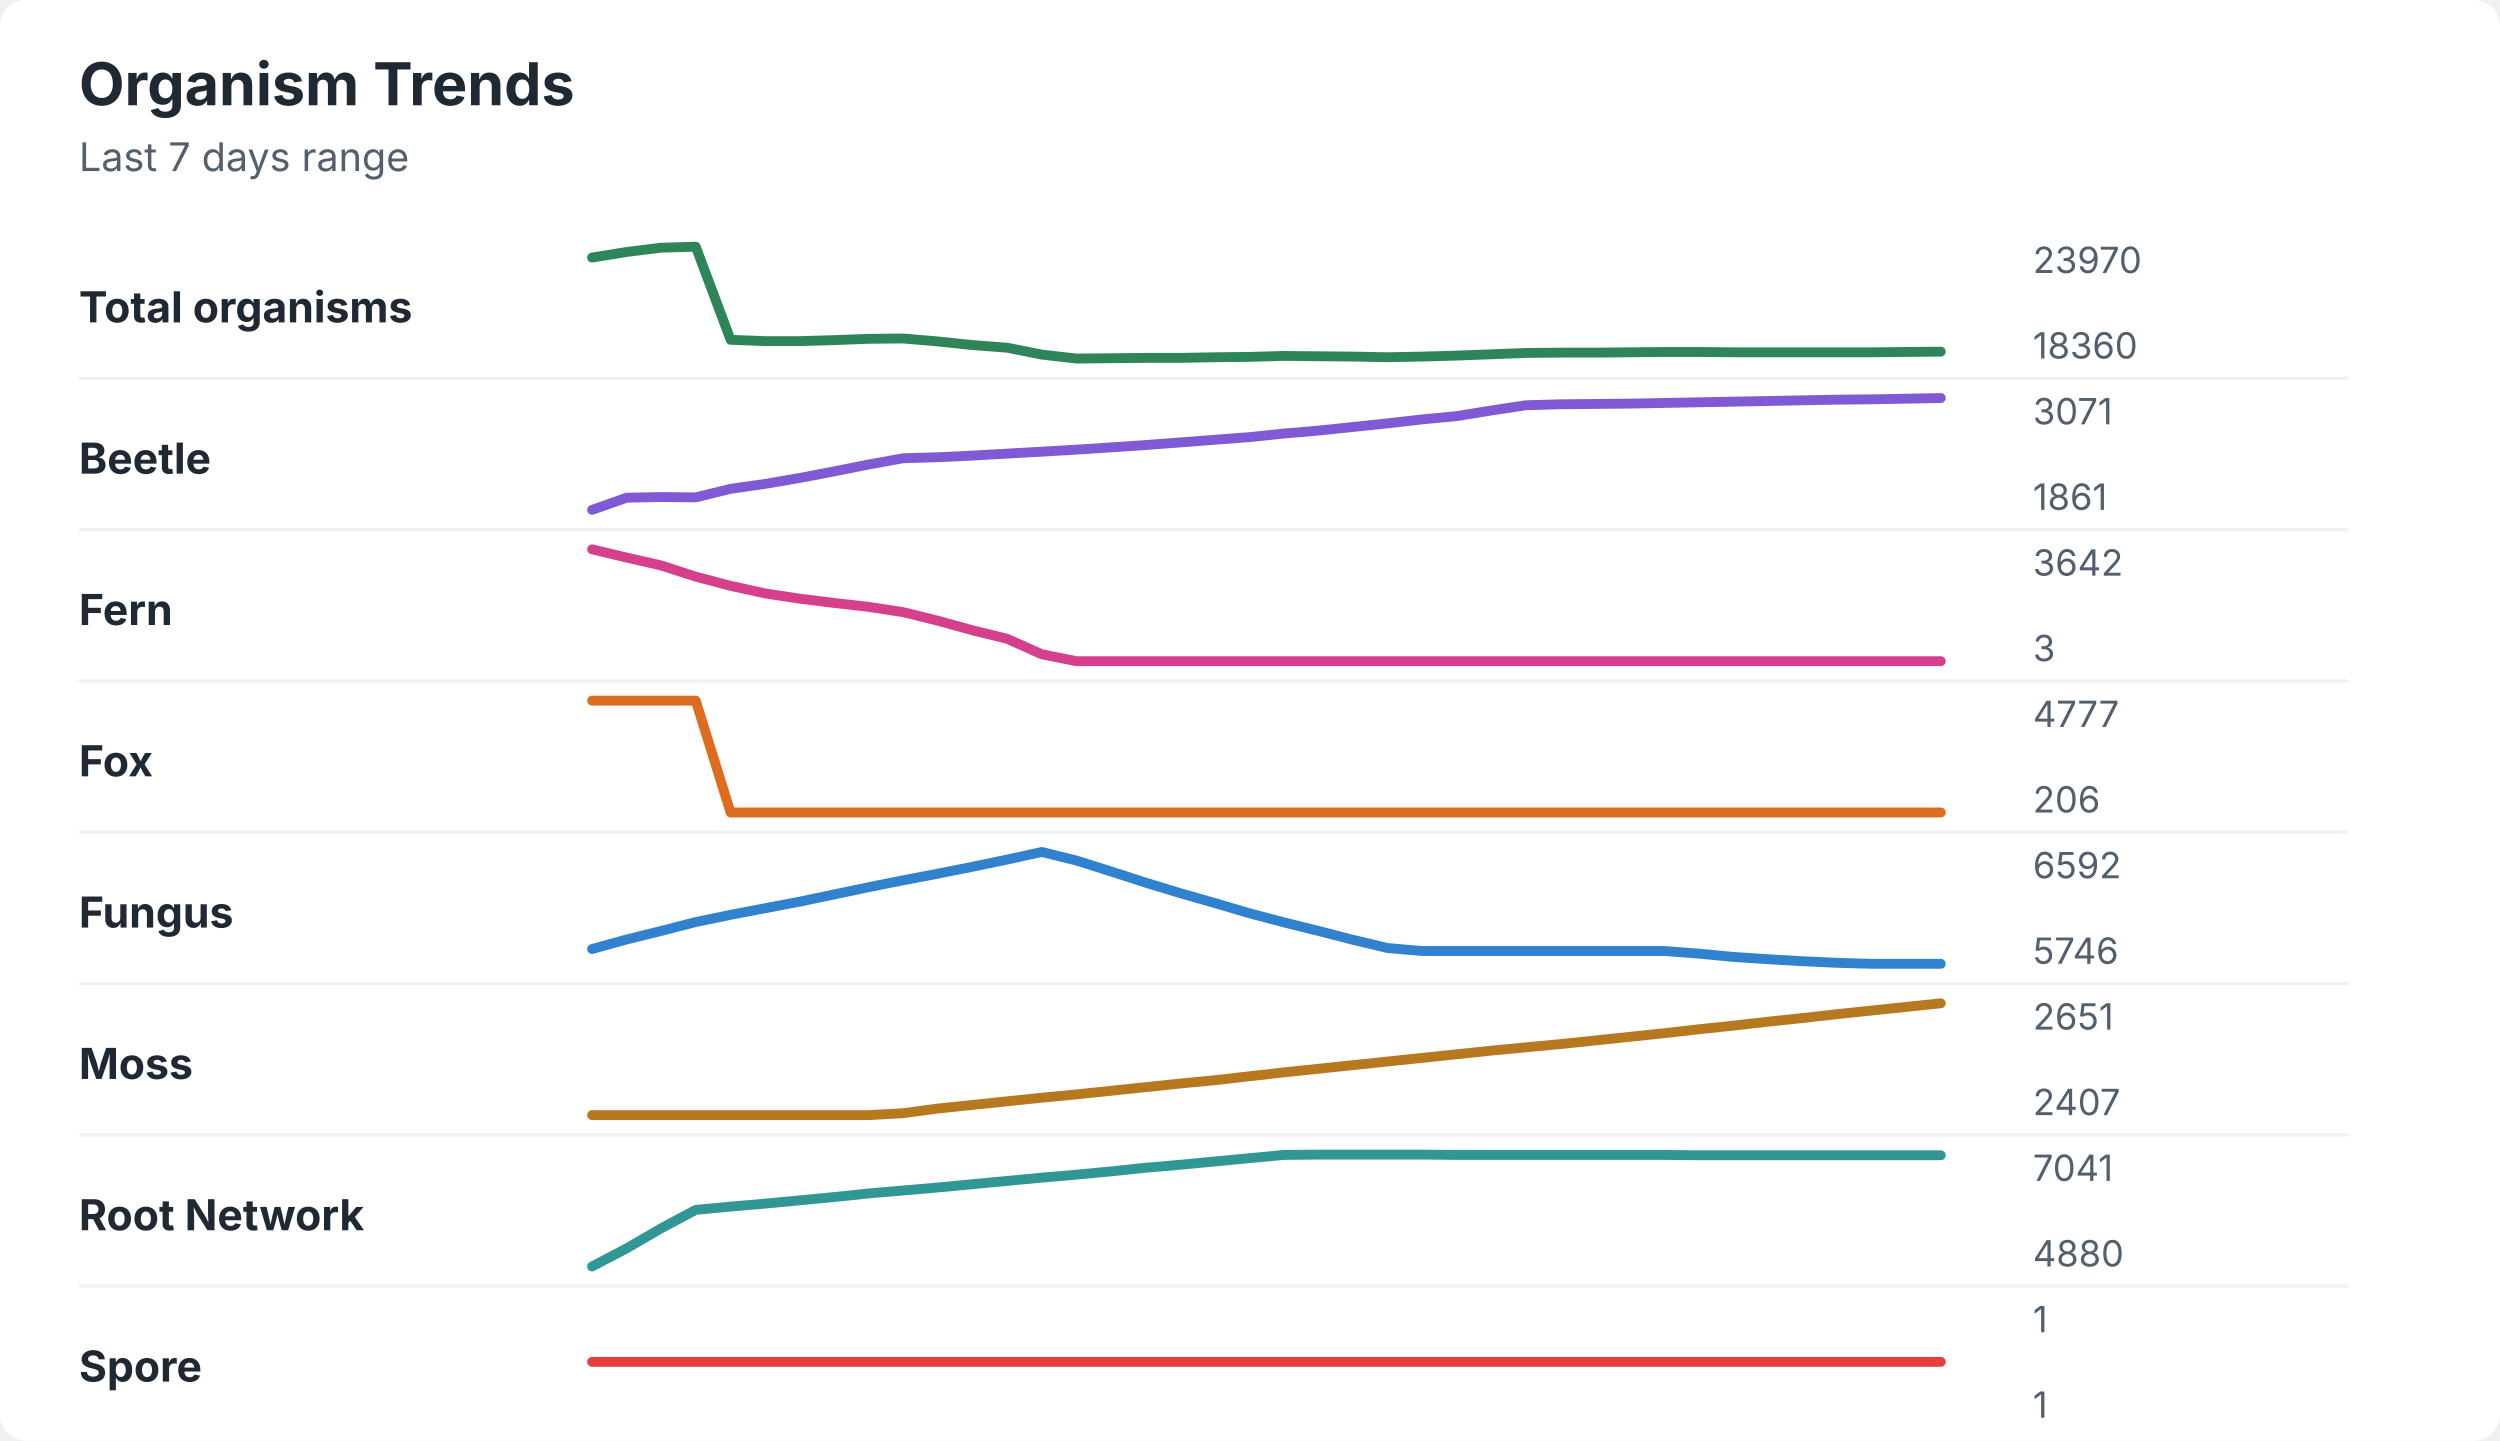
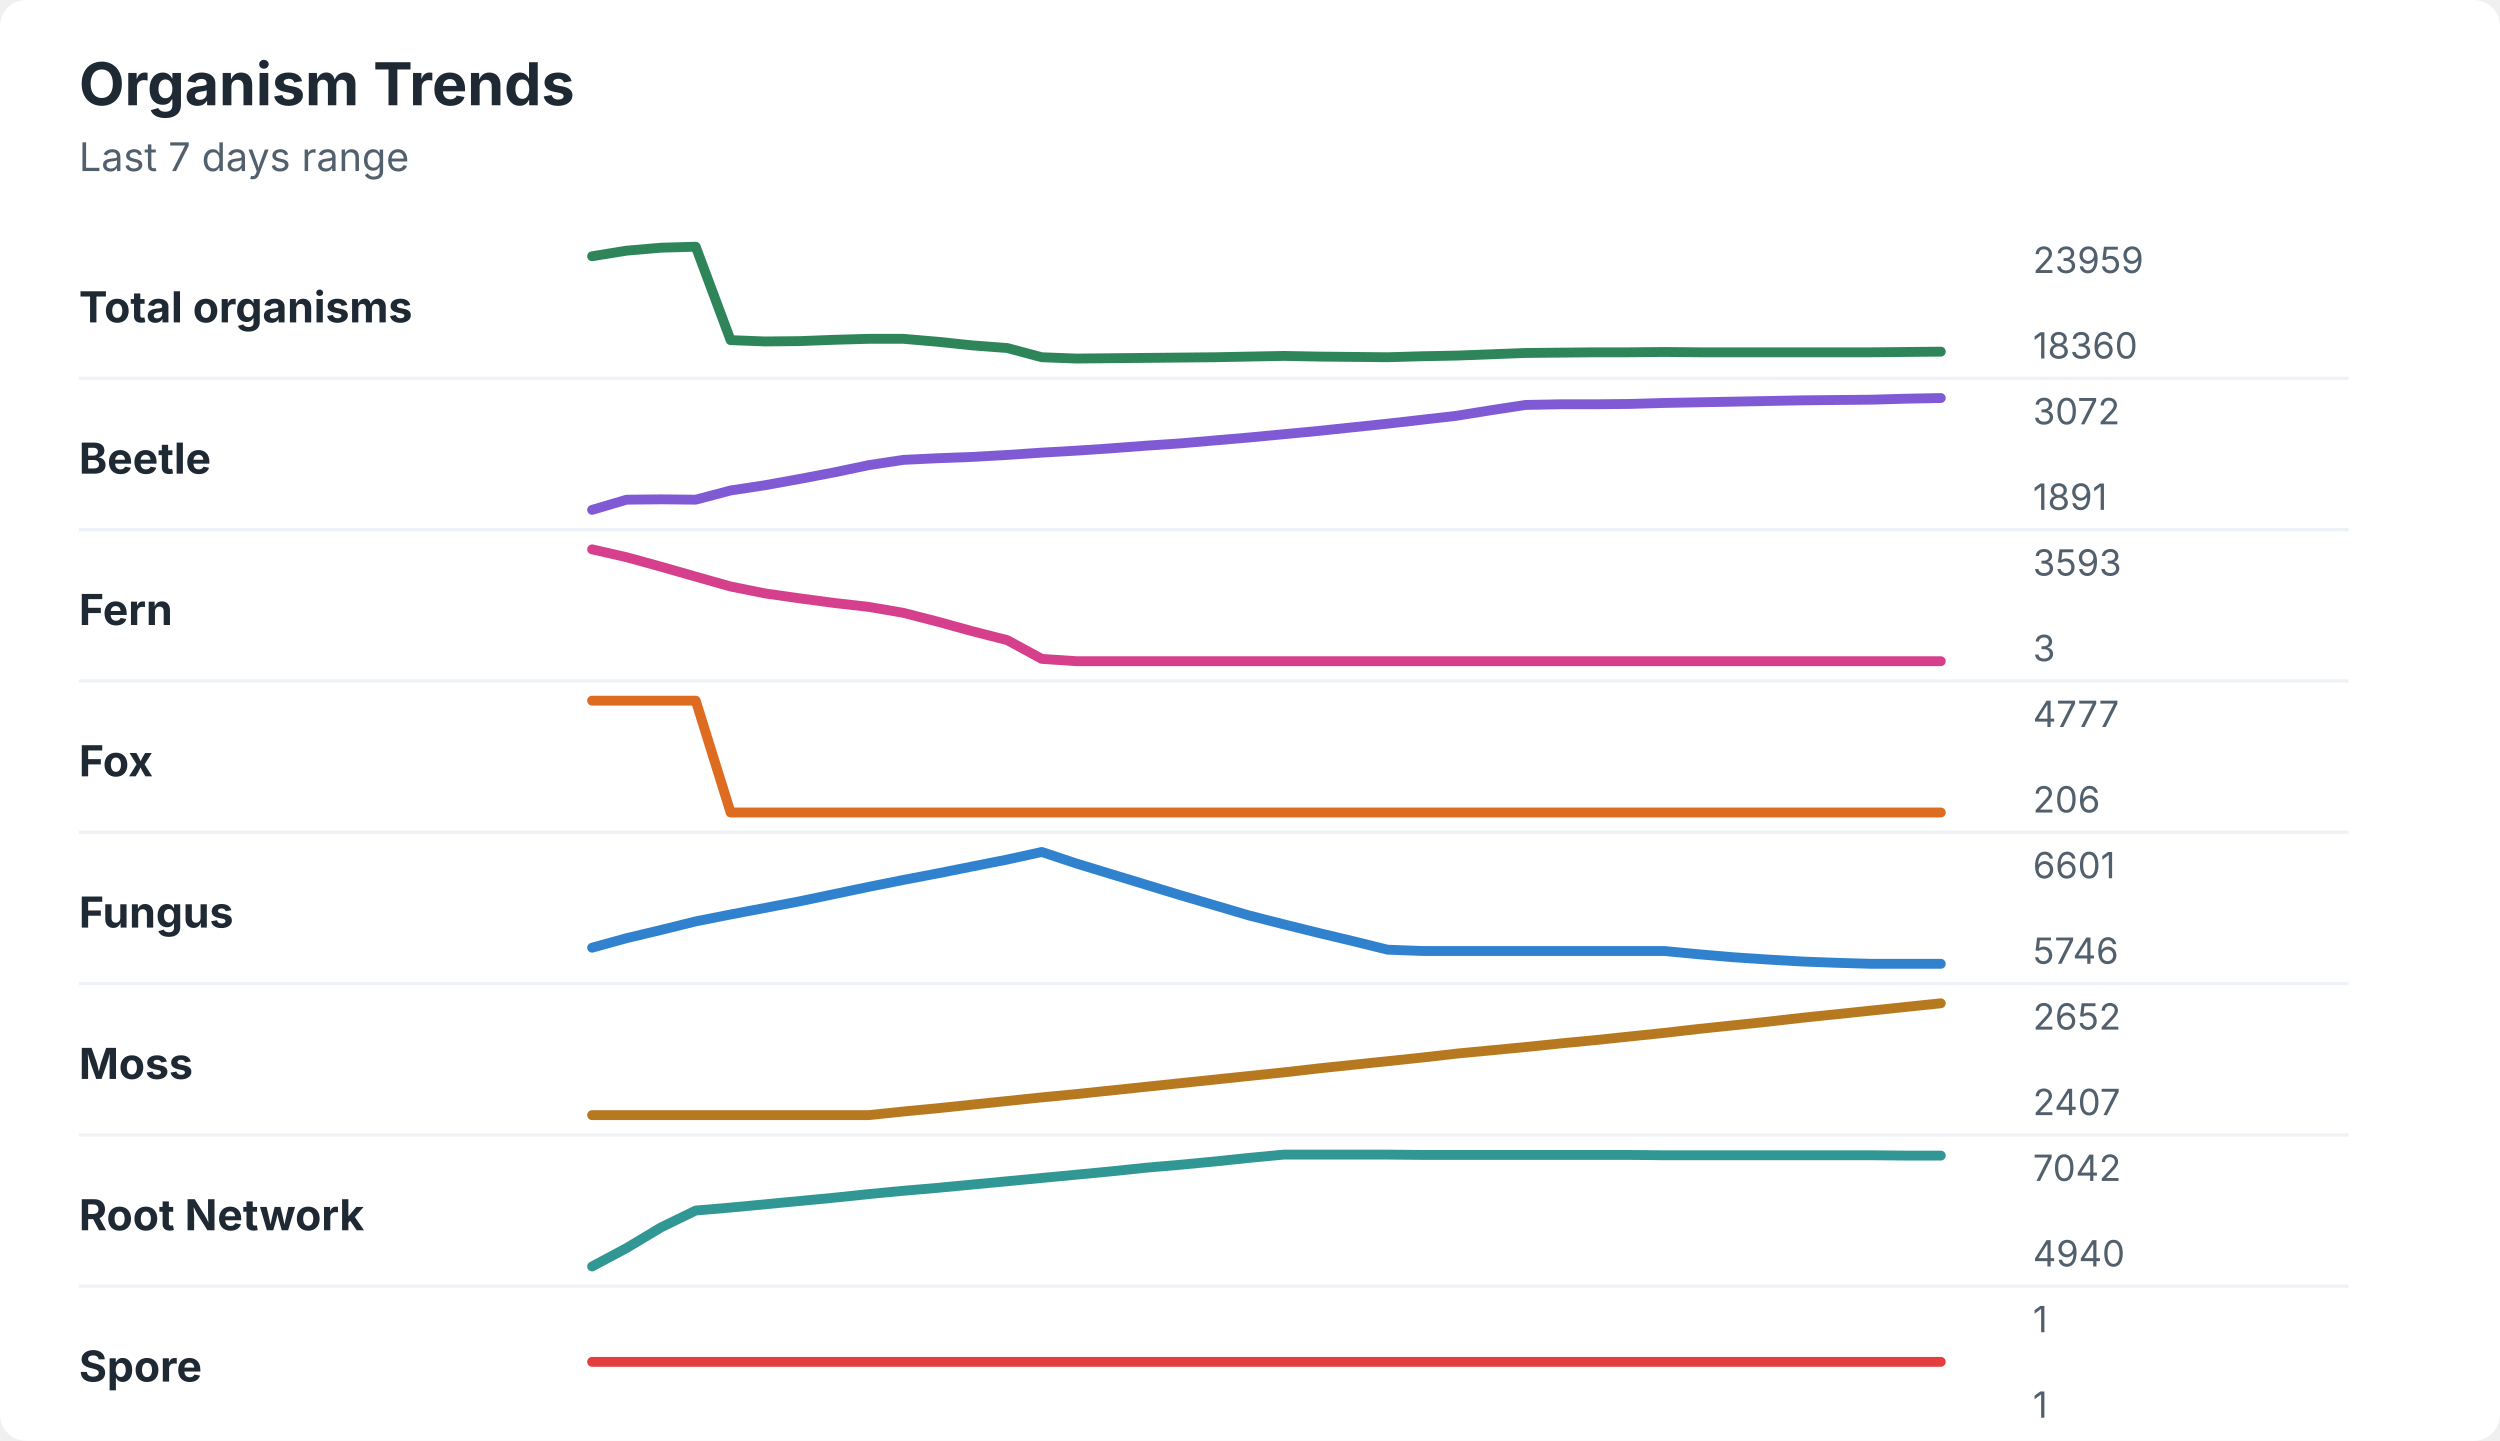
<svg xmlns="http://www.w3.org/2000/svg" width="760" height="438" viewBox="0 0 760 438" role="img" aria-labelledby="title desc">
  <rect width="760" height="438" rx="8" fill="#ffffff" />
  <style>
    text { font-family: -apple-system, BlinkMacSystemFont, "Segoe UI", sans-serif; }
    .title { font-size: 18px; font-weight: 700; fill: #1f2933; }
    .subtitle { font-size: 12px; fill: #52606d; }
    .label { font-size: 13px; font-weight: 650; fill: #1f2933; }
    .axis-value { font-size: 11px; fill: #52606d; }
    .separator { stroke: #eef2f7; stroke-width: 1; }
  </style>
  <text x="24" y="32" class="title">Organism Trends</text>
  <text x="24" y="52" class="subtitle">Last 7 days range</text>
  <text x="24" y="98" class="label">Total organisms</text>
-   <polyline points="180.0,78.3 190.5,76.6 201.0,75.3 211.5,75.0 222.1,103.3 232.6,103.7 243.1,103.7 253.6,103.4 264.1,103.0 274.6,102.9 285.1,103.8 295.6,104.9 306.2,105.7 316.7,107.8 327.2,109.0 337.7,108.9 348.2,108.8 358.7,108.8 369.2,108.6 379.7,108.5 390.3,108.2 400.8,108.3 411.3,108.4 421.8,108.6 432.3,108.4 442.8,108.1 453.3,107.7 463.8,107.3 474.4,107.2 484.9,107.2 495.4,107.1 505.9,107.0 516.4,107.0 526.9,107.1 537.4,107.1 547.9,107.1 558.5,107.1 569.0,107.1 579.5,107.0 590.0,106.9 " fill="none" stroke="#2f855a" stroke-width="3" stroke-linecap="round" stroke-linejoin="round" />
-   <text x="618" y="83" class="axis-value">23970</text>
+   <polyline points="180.0,77.9 190.5,76.2 201.0,75.3 211.5,75.0 222.1,103.4 232.6,103.8 243.1,103.7 253.6,103.3 264.1,103.0 274.6,103.0 285.1,103.9 295.6,105.0 306.2,105.8 316.7,108.6 327.2,109.0 337.7,108.9 348.2,108.8 358.7,108.7 369.2,108.6 379.7,108.4 390.3,108.2 400.8,108.4 411.3,108.5 421.8,108.6 432.3,108.3 442.8,108.1 453.3,107.7 463.8,107.3 474.4,107.2 484.9,107.1 495.4,107.1 505.9,107.0 516.4,107.1 526.9,107.1 537.4,107.1 547.9,107.1 558.5,107.1 569.0,107.1 579.5,107.0 590.0,106.9 " fill="none" stroke="#2f855a" stroke-width="3" stroke-linecap="round" stroke-linejoin="round" />
+   <text x="618" y="83" class="axis-value">23959</text>
  <text x="618" y="109" class="axis-value">18360</text>
  <line x1="24" y1="115.0" x2="714" y2="115.0" class="separator" />
  <text x="24" y="144" class="label">Beetle</text>
-   <polyline points="180.0,155.0 190.5,151.3 201.0,151.1 211.5,151.2 222.1,148.6 232.6,147.1 243.1,145.3 253.6,143.3 264.1,141.2 274.6,139.3 285.1,139.0 295.6,138.5 306.2,137.9 316.7,137.3 327.2,136.7 337.7,136.0 348.2,135.3 358.7,134.5 369.2,133.7 379.7,132.9 390.3,131.8 400.8,130.9 411.3,129.8 421.8,128.7 432.3,127.5 442.8,126.5 453.3,124.8 463.8,123.2 474.4,122.9 484.9,122.8 495.4,122.7 505.9,122.5 516.4,122.3 526.9,122.1 537.4,121.9 547.9,121.7 558.5,121.5 569.0,121.4 579.5,121.2 590.0,121.0 " fill="none" stroke="#805ad5" stroke-width="3" stroke-linecap="round" stroke-linejoin="round" />
-   <text x="618" y="129" class="axis-value">3071</text>
-   <text x="618" y="155" class="axis-value">1861</text>
+   <polyline points="180.0,155.0 190.5,151.9 201.0,151.8 211.5,151.9 222.1,149.1 232.6,147.5 243.1,145.6 253.6,143.6 264.1,141.4 274.6,139.8 285.1,139.3 295.6,138.9 306.2,138.3 316.7,137.6 327.2,137.0 337.7,136.3 348.2,135.5 358.7,134.8 369.2,133.9 379.7,133.0 390.3,132.0 400.8,131.0 411.3,129.9 421.8,128.8 432.3,127.6 442.8,126.4 453.3,124.7 463.8,123.1 474.4,122.9 484.9,122.9 495.4,122.8 505.9,122.5 516.4,122.3 526.9,122.1 537.4,121.9 547.9,121.7 558.5,121.6 569.0,121.5 579.5,121.2 590.0,121.0 " fill="none" stroke="#805ad5" stroke-width="3" stroke-linecap="round" stroke-linejoin="round" />
+   <text x="618" y="129" class="axis-value">3072</text>
+   <text x="618" y="155" class="axis-value">1891</text>
  <line x1="24" y1="161.0" x2="714" y2="161.0" class="separator" />
  <text x="24" y="190" class="label">Fern</text>
-   <polyline points="180.0,167.0 190.5,169.5 201.0,171.9 211.5,175.3 222.1,178.1 232.6,180.4 243.1,182.0 253.6,183.3 264.1,184.5 274.6,186.1 285.1,188.7 295.6,191.6 306.2,194.2 316.7,198.9 327.2,201.0 337.7,201.0 348.2,201.0 358.7,201.0 369.2,201.0 379.7,201.0 390.3,201.0 400.8,201.0 411.3,201.0 421.8,201.0 432.3,201.0 442.8,201.0 453.3,201.0 463.8,201.0 474.4,201.0 484.9,201.0 495.4,201.0 505.9,201.0 516.4,201.0 526.9,201.0 537.4,201.0 547.9,201.0 558.5,201.0 569.0,201.0 579.5,201.0 590.0,201.0 " fill="none" stroke="#d53f8c" stroke-width="3" stroke-linecap="round" stroke-linejoin="round" />
-   <text x="618" y="175" class="axis-value">3642</text>
+   <polyline points="180.0,167.0 190.5,169.4 201.0,172.3 211.5,175.3 222.1,178.3 232.6,180.4 243.1,181.9 253.6,183.3 264.1,184.5 274.6,186.3 285.1,189.0 295.6,191.9 306.2,194.6 316.7,200.3 327.2,201.0 337.7,201.0 348.2,201.0 358.7,201.0 369.2,201.0 379.7,201.0 390.3,201.0 400.8,201.0 411.3,201.0 421.8,201.0 432.3,201.0 442.8,201.0 453.3,201.0 463.8,201.0 474.4,201.0 484.9,201.0 495.4,201.0 505.9,201.0 516.4,201.0 526.9,201.0 537.4,201.0 547.9,201.0 558.5,201.0 569.0,201.0 579.5,201.0 590.0,201.0 " fill="none" stroke="#d53f8c" stroke-width="3" stroke-linecap="round" stroke-linejoin="round" />
+   <text x="618" y="175" class="axis-value">3593</text>
  <text x="618" y="201" class="axis-value">3</text>
  <line x1="24" y1="207.0" x2="714" y2="207.0" class="separator" />
  <text x="24" y="236" class="label">Fox</text>
  <polyline points="180.0,213.0 190.5,213.0 201.0,213.0 211.5,213.0 222.1,247.0 232.6,247.0 243.1,247.0 253.6,247.0 264.1,247.0 274.6,247.0 285.1,247.0 295.6,247.0 306.2,247.0 316.7,247.0 327.2,247.0 337.7,247.0 348.2,247.0 358.7,247.0 369.2,247.0 379.7,247.0 390.3,247.0 400.8,247.0 411.3,247.0 421.8,247.0 432.3,247.0 442.8,247.0 453.3,247.0 463.8,247.0 474.4,247.0 484.9,247.0 495.4,247.0 505.9,247.0 516.4,247.0 526.9,247.0 537.4,247.0 547.9,247.0 558.5,247.0 569.0,247.0 579.5,247.0 590.0,247.0 " fill="none" stroke="#dd6b20" stroke-width="3" stroke-linecap="round" stroke-linejoin="round" />
  <text x="618" y="221" class="axis-value">4777</text>
  <text x="618" y="247" class="axis-value">206</text>
  <line x1="24" y1="253.0" x2="714" y2="253.0" class="separator" />
  <text x="24" y="282" class="label">Fungus</text>
-   <polyline points="180.0,288.5 190.5,285.6 201.0,283.0 211.5,280.3 222.1,278.1 232.6,276.1 243.1,274.1 253.6,271.9 264.1,269.7 274.6,267.6 285.1,265.6 295.6,263.5 306.2,261.3 316.7,259.0 327.2,261.6 337.7,264.9 348.2,268.3 358.7,271.5 369.2,274.5 379.7,277.6 390.3,280.4 400.8,283.0 411.3,285.7 421.8,288.2 432.3,289.1 442.8,289.1 453.3,289.1 463.8,289.1 474.4,289.1 484.9,289.1 495.4,289.1 505.9,289.1 516.4,289.9 526.9,290.9 537.4,291.6 547.9,292.2 558.5,292.7 569.0,293.0 579.5,293.0 590.0,293.0 " fill="none" stroke="#3182ce" stroke-width="3" stroke-linecap="round" stroke-linejoin="round" />
-   <text x="618" y="267" class="axis-value">6592</text>
+   <polyline points="180.0,288.1 190.5,285.2 201.0,282.7 211.5,280.1 222.1,278.0 232.6,276.0 243.1,274.0 253.6,271.8 264.1,269.6 274.6,267.5 285.1,265.5 295.6,263.4 306.2,261.3 316.7,259.0 327.2,262.5 337.7,265.7 348.2,268.9 358.7,272.1 369.2,275.2 379.7,278.3 390.3,281.0 400.8,283.6 411.3,286.1 421.8,288.7 432.3,289.1 442.8,289.1 453.3,289.1 463.8,289.1 474.4,289.1 484.9,289.1 495.4,289.1 505.9,289.1 516.4,290.1 526.9,291.0 537.4,291.7 547.9,292.3 558.5,292.7 569.0,293.0 579.5,293.0 590.0,293.0 " fill="none" stroke="#3182ce" stroke-width="3" stroke-linecap="round" stroke-linejoin="round" />
+   <text x="618" y="267" class="axis-value">6601</text>
  <text x="618" y="293" class="axis-value">5746</text>
  <line x1="24" y1="299.0" x2="714" y2="299.0" class="separator" />
  <text x="24" y="328" class="label">Moss</text>
-   <polyline points="180.0,339.0 190.5,339.0 201.0,339.0 211.5,339.0 222.1,339.0 232.6,339.0 243.1,339.0 253.6,339.0 264.1,339.0 274.6,338.4 285.1,337.0 295.6,335.9 306.2,334.8 316.7,333.7 327.2,332.7 337.7,331.6 348.2,330.5 358.7,329.4 369.2,328.4 379.7,327.2 390.3,326.0 400.8,324.9 411.3,323.8 421.8,322.7 432.3,321.6 442.8,320.5 453.3,319.4 463.8,318.4 474.4,317.4 484.9,316.3 495.4,315.2 505.9,314.1 516.4,312.9 526.9,311.8 537.4,310.6 547.9,309.5 558.5,308.3 569.0,307.2 579.5,306.1 590.0,305.0 " fill="none" stroke="#b7791f" stroke-width="3" stroke-linecap="round" stroke-linejoin="round" />
-   <text x="618" y="313" class="axis-value">2651</text>
+   <polyline points="180.0,339.0 190.5,339.0 201.0,339.0 211.5,339.0 222.1,339.0 232.6,339.0 243.1,339.0 253.6,339.0 264.1,339.0 274.6,337.9 285.1,336.9 295.6,335.8 306.2,334.7 316.7,333.6 327.2,332.6 337.7,331.5 348.2,330.4 358.7,329.3 369.2,328.2 379.7,327.1 390.3,326.0 400.8,324.8 411.3,323.7 421.8,322.6 432.3,321.5 442.8,320.3 453.3,319.3 463.8,318.3 474.4,317.2 484.9,316.2 495.4,315.1 505.9,314.0 516.4,312.8 526.9,311.7 537.4,310.6 547.9,309.4 558.5,308.3 569.0,307.2 579.5,306.1 590.0,305.0 " fill="none" stroke="#b7791f" stroke-width="3" stroke-linecap="round" stroke-linejoin="round" />
+   <text x="618" y="313" class="axis-value">2652</text>
  <text x="618" y="339" class="axis-value">2407</text>
  <line x1="24" y1="345.0" x2="714" y2="345.0" class="separator" />
  <text x="24" y="374" class="label">Root Network</text>
-   <polyline points="180.0,385.0 190.5,379.5 201.0,373.4 211.5,367.8 222.1,366.8 232.6,365.9 243.1,364.9 253.6,363.9 264.1,362.8 274.6,361.9 285.1,361.0 295.6,360.0 306.2,359.0 316.7,358.0 327.2,357.1 337.7,356.1 348.2,355.0 358.7,354.1 369.2,353.1 379.7,352.1 390.3,351.1 400.8,351.0 411.3,351.0 421.8,351.0 432.3,351.0 442.8,351.1 453.3,351.1 463.8,351.1 474.4,351.1 484.9,351.1 495.4,351.1 505.9,351.1 516.4,351.2 526.9,351.2 537.4,351.2 547.9,351.2 558.5,351.2 569.0,351.2 579.5,351.2 590.0,351.2 " fill="none" stroke="#319795" stroke-width="3" stroke-linecap="round" stroke-linejoin="round" />
-   <text x="618" y="359" class="axis-value">7041</text>
-   <text x="618" y="385" class="axis-value">4880</text>
+   <polyline points="180.0,385.0 190.5,379.4 201.0,373.1 211.5,368.0 222.1,367.1 232.6,366.1 243.1,365.1 253.6,364.1 264.1,363.0 274.6,362.0 285.1,361.1 295.6,360.1 306.2,359.1 316.7,358.1 327.2,357.1 337.7,356.1 348.2,355.0 358.7,354.1 369.2,353.1 379.7,352.0 390.3,351.0 400.8,351.0 411.3,351.0 421.8,351.0 432.3,351.1 442.8,351.1 453.3,351.1 463.8,351.1 474.4,351.1 484.9,351.1 495.4,351.1 505.9,351.2 516.4,351.2 526.9,351.2 537.4,351.2 547.9,351.2 558.5,351.2 569.0,351.2 579.5,351.3 590.0,351.3 " fill="none" stroke="#319795" stroke-width="3" stroke-linecap="round" stroke-linejoin="round" />
+   <text x="618" y="359" class="axis-value">7042</text>
+   <text x="618" y="385" class="axis-value">4940</text>
  <line x1="24" y1="391.0" x2="714" y2="391.0" class="separator" />
  <text x="24" y="420" class="label">Spore</text>
  <polyline points="180.0,414.0 190.5,414.0 201.0,414.0 211.5,414.0 222.1,414.0 232.6,414.0 243.1,414.0 253.6,414.0 264.1,414.0 274.6,414.0 285.1,414.0 295.6,414.0 306.2,414.0 316.7,414.0 327.2,414.0 337.7,414.0 348.2,414.0 358.7,414.0 369.2,414.0 379.7,414.0 390.3,414.0 400.8,414.0 411.3,414.0 421.8,414.0 432.3,414.0 442.8,414.0 453.3,414.0 463.8,414.0 474.4,414.0 484.9,414.0 495.4,414.0 505.9,414.0 516.4,414.0 526.9,414.0 537.4,414.0 547.9,414.0 558.5,414.0 569.0,414.0 579.5,414.0 590.0,414.0 " fill="none" stroke="#e53e3e" stroke-width="3" stroke-linecap="round" stroke-linejoin="round" />
  <text x="618" y="405" class="axis-value">1</text>
  <text x="618" y="431" class="axis-value">1</text>
</svg>
